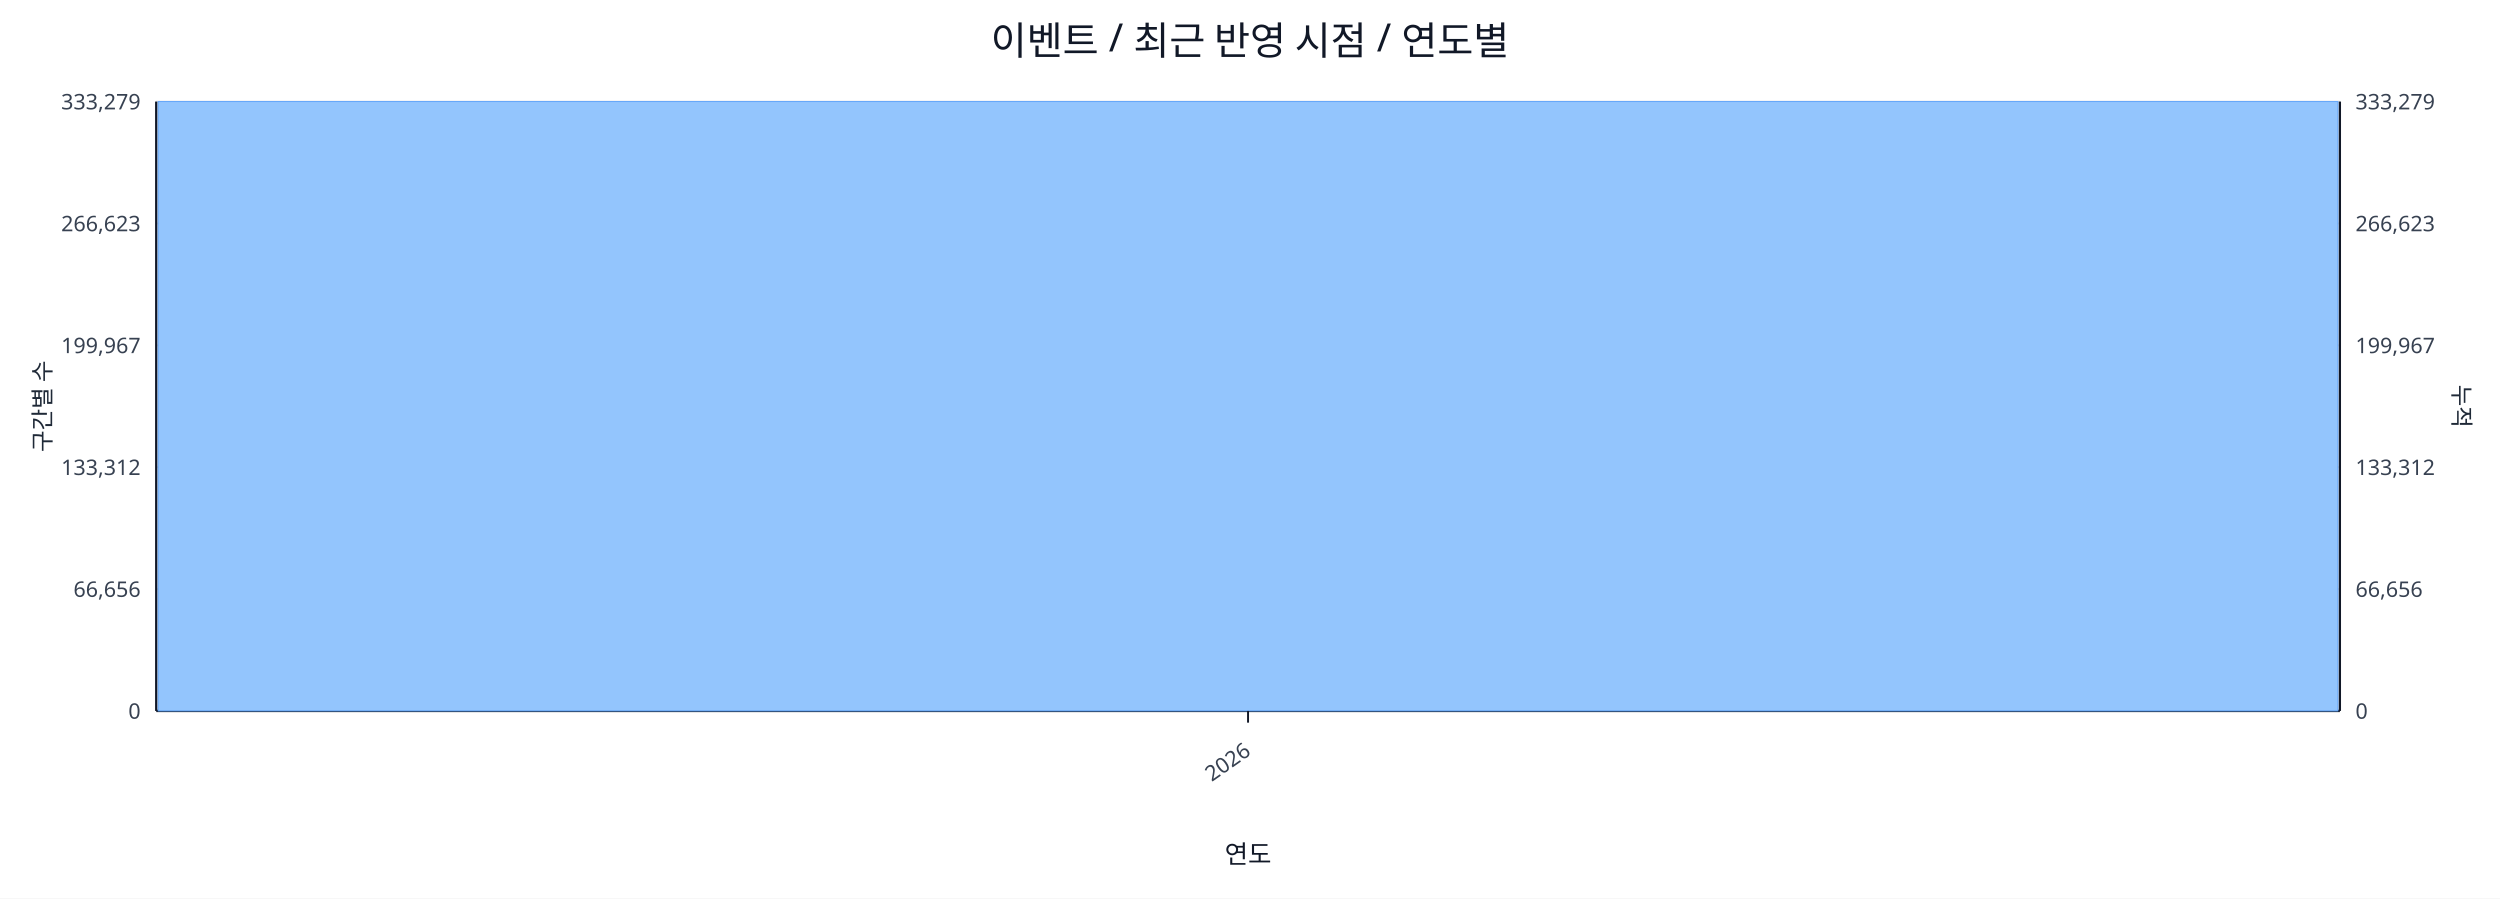
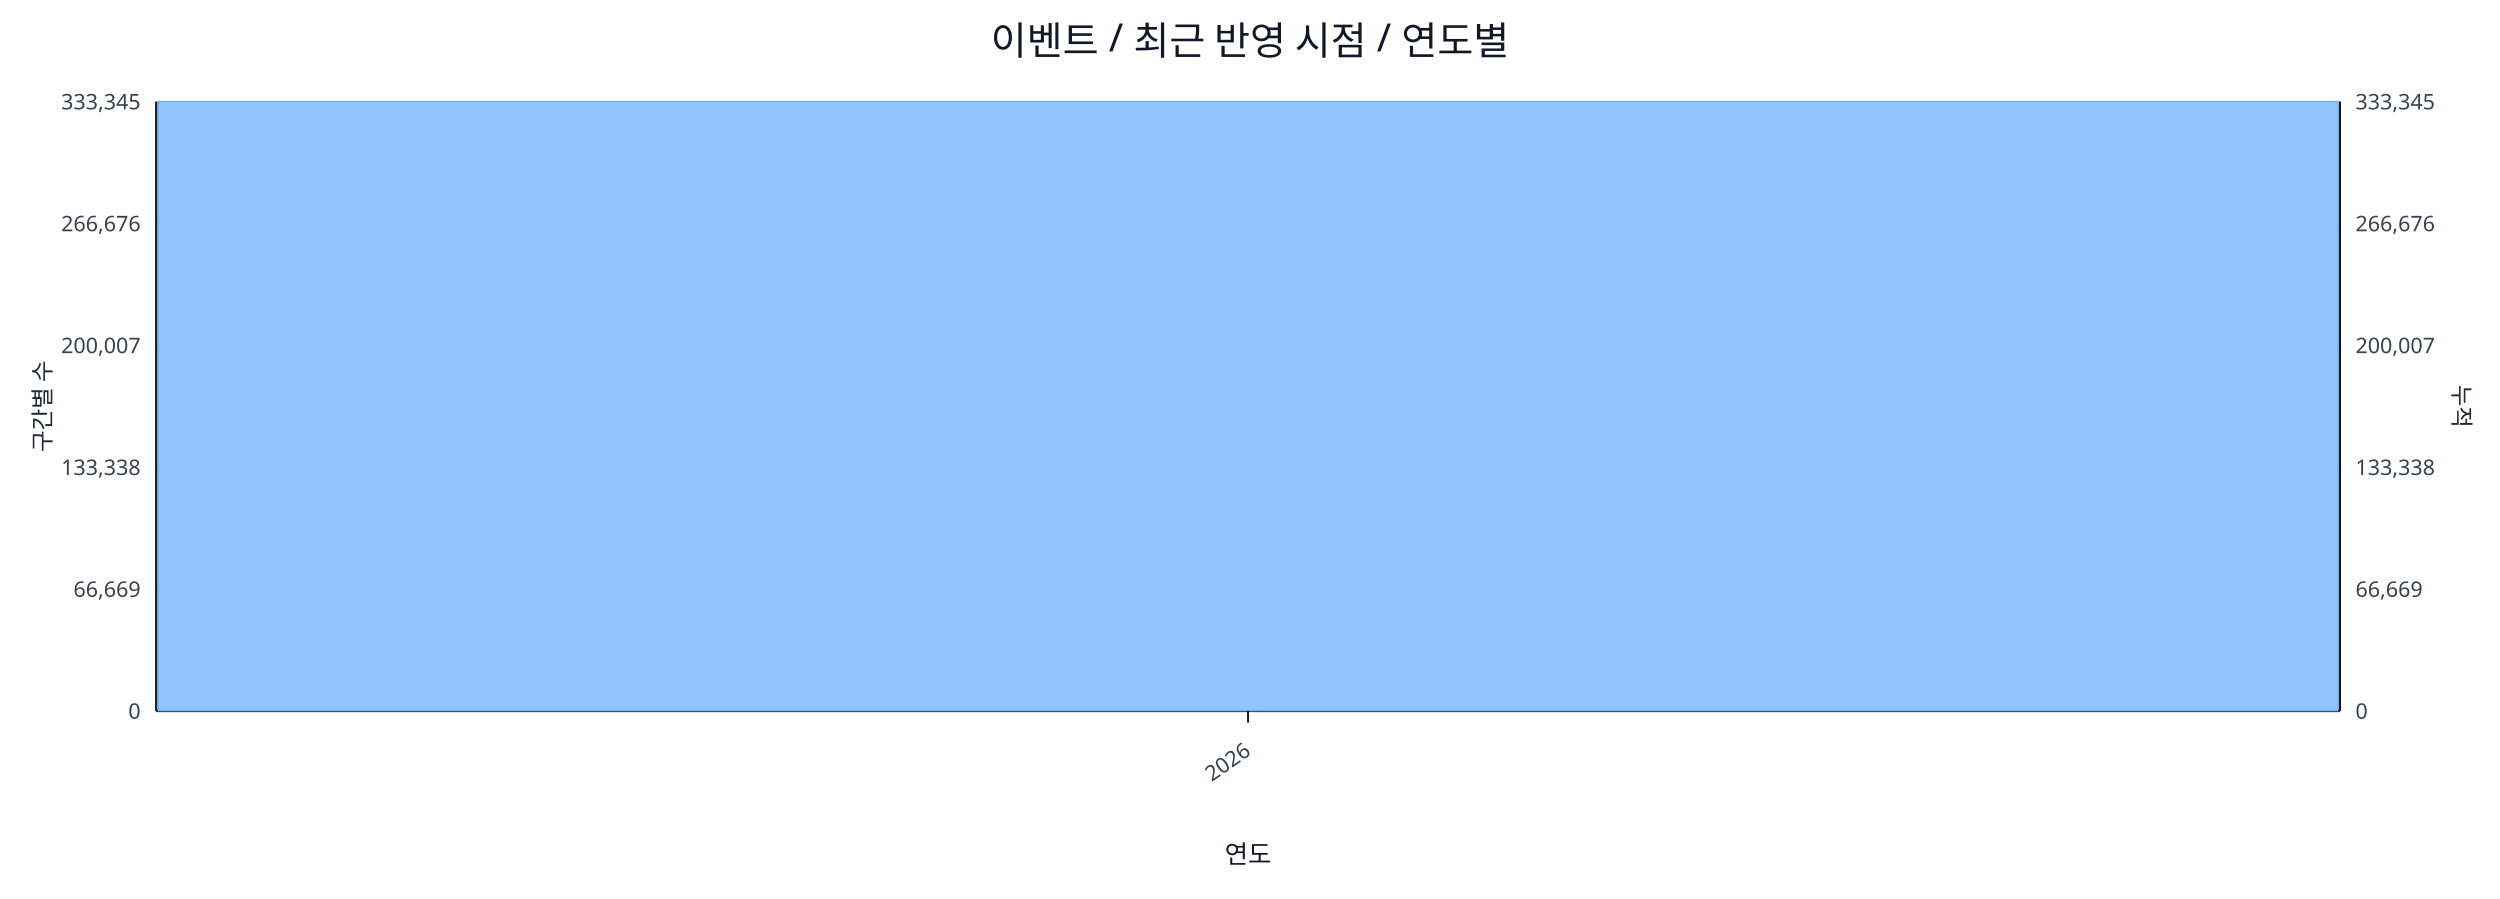
<svg xmlns="http://www.w3.org/2000/svg" width="1280" height="460" viewBox="0 0 1280 460">
  <rect x="0" y="0" width="100%" height="100%" fill="#ffffff" />
  <text x="640.0" y="28" font-size="20" text-anchor="middle" font-family="sans-serif" fill="#111827">이벤트 / 최근 반영 시점 / 연도별</text>
  <line x1="80.0" y1="52.0" x2="1198.0" y2="52.0" stroke="#e5e7eb" stroke-width="1" />
-   <text x="72.0" y="56.0" font-size="11" text-anchor="end" font-family="sans-serif" fill="#374151">333,279</text>
-   <text x="1206.0" y="56.0" font-size="11" text-anchor="start" font-family="sans-serif" fill="#374151">333,279</text>
+   <text x="72.0" y="56.0" font-size="11" text-anchor="end" font-family="sans-serif" fill="#374151">333,345</text>
+   <text x="1206.0" y="56.0" font-size="11" text-anchor="start" font-family="sans-serif" fill="#374151">333,345</text>
  <line x1="80.0" y1="114.4" x2="1198.0" y2="114.4" stroke="#e5e7eb" stroke-width="1" />
-   <text x="72.0" y="118.4" font-size="11" text-anchor="end" font-family="sans-serif" fill="#374151">266,623</text>
-   <text x="1206.0" y="118.4" font-size="11" text-anchor="start" font-family="sans-serif" fill="#374151">266,623</text>
+   <text x="72.0" y="118.4" font-size="11" text-anchor="end" font-family="sans-serif" fill="#374151">266,676</text>
+   <text x="1206.0" y="118.4" font-size="11" text-anchor="start" font-family="sans-serif" fill="#374151">266,676</text>
  <line x1="80.0" y1="176.8" x2="1198.0" y2="176.8" stroke="#e5e7eb" stroke-width="1" />
-   <text x="72.0" y="180.8" font-size="11" text-anchor="end" font-family="sans-serif" fill="#374151">199,967</text>
-   <text x="1206.0" y="180.8" font-size="11" text-anchor="start" font-family="sans-serif" fill="#374151">199,967</text>
+   <text x="72.0" y="180.8" font-size="11" text-anchor="end" font-family="sans-serif" fill="#374151">200,007</text>
+   <text x="1206.0" y="180.8" font-size="11" text-anchor="start" font-family="sans-serif" fill="#374151">200,007</text>
  <line x1="80.0" y1="239.2" x2="1198.0" y2="239.2" stroke="#e5e7eb" stroke-width="1" />
-   <text x="72.0" y="243.2" font-size="11" text-anchor="end" font-family="sans-serif" fill="#374151">133,312</text>
-   <text x="1206.0" y="243.2" font-size="11" text-anchor="start" font-family="sans-serif" fill="#374151">133,312</text>
+   <text x="72.0" y="243.2" font-size="11" text-anchor="end" font-family="sans-serif" fill="#374151">133,338</text>
+   <text x="1206.0" y="243.2" font-size="11" text-anchor="start" font-family="sans-serif" fill="#374151">133,338</text>
  <line x1="80.0" y1="301.6" x2="1198.0" y2="301.6" stroke="#e5e7eb" stroke-width="1" />
-   <text x="72.0" y="305.6" font-size="11" text-anchor="end" font-family="sans-serif" fill="#374151">66,656</text>
-   <text x="1206.0" y="305.6" font-size="11" text-anchor="start" font-family="sans-serif" fill="#374151">66,656</text>
+   <text x="72.0" y="305.6" font-size="11" text-anchor="end" font-family="sans-serif" fill="#374151">66,669</text>
+   <text x="1206.0" y="305.6" font-size="11" text-anchor="start" font-family="sans-serif" fill="#374151">66,669</text>
  <line x1="80.0" y1="364.0" x2="1198.0" y2="364.0" stroke="#e5e7eb" stroke-width="1" />
  <text x="72.0" y="368.0" font-size="11" text-anchor="end" font-family="sans-serif" fill="#374151">0</text>
  <text x="1206.0" y="368.0" font-size="11" text-anchor="start" font-family="sans-serif" fill="#374151">0</text>
  <line x1="80.0" y1="364.0" x2="1198.0" y2="364.0" stroke="#111827" stroke-width="1.2" />
  <line x1="80.0" y1="52.0" x2="80.0" y2="364.0" stroke="#111827" stroke-width="1.2" />
  <line x1="1198.0" y1="52.0" x2="1198.0" y2="364.0" stroke="#111827" stroke-width="1.2" />
  <rect x="81.0" y="52.0" width="1116.0" height="312.0" fill="#93c5fd" stroke="#60a5fa" stroke-width="0.5" />
  <polyline fill="none" stroke="#ef4444" stroke-width="2" points="639.0,52.0" />
  <line x1="639.0" y1="364.0" x2="639.0" y2="370.0" stroke="#111827" stroke-width="1" />
  <text x="641.0" y="386.0" font-size="11" text-anchor="end" transform="rotate(-35 641.0 386.0)" font-family="sans-serif" fill="#374151">2026</text>
  <text x="26" y="208.0" font-size="12" transform="rotate(-90 26 208.0)" text-anchor="middle" font-family="sans-serif" fill="#1f2937">구간별 수</text>
  <text x="1256.0" y="208.0" font-size="12" transform="rotate(90 1256.0 208.0)" text-anchor="middle" font-family="sans-serif" fill="#1f2937">누적</text>
  <text x="639.0" y="442.0" font-size="13" text-anchor="middle" font-family="sans-serif" fill="#111827">연도</text>
</svg>
